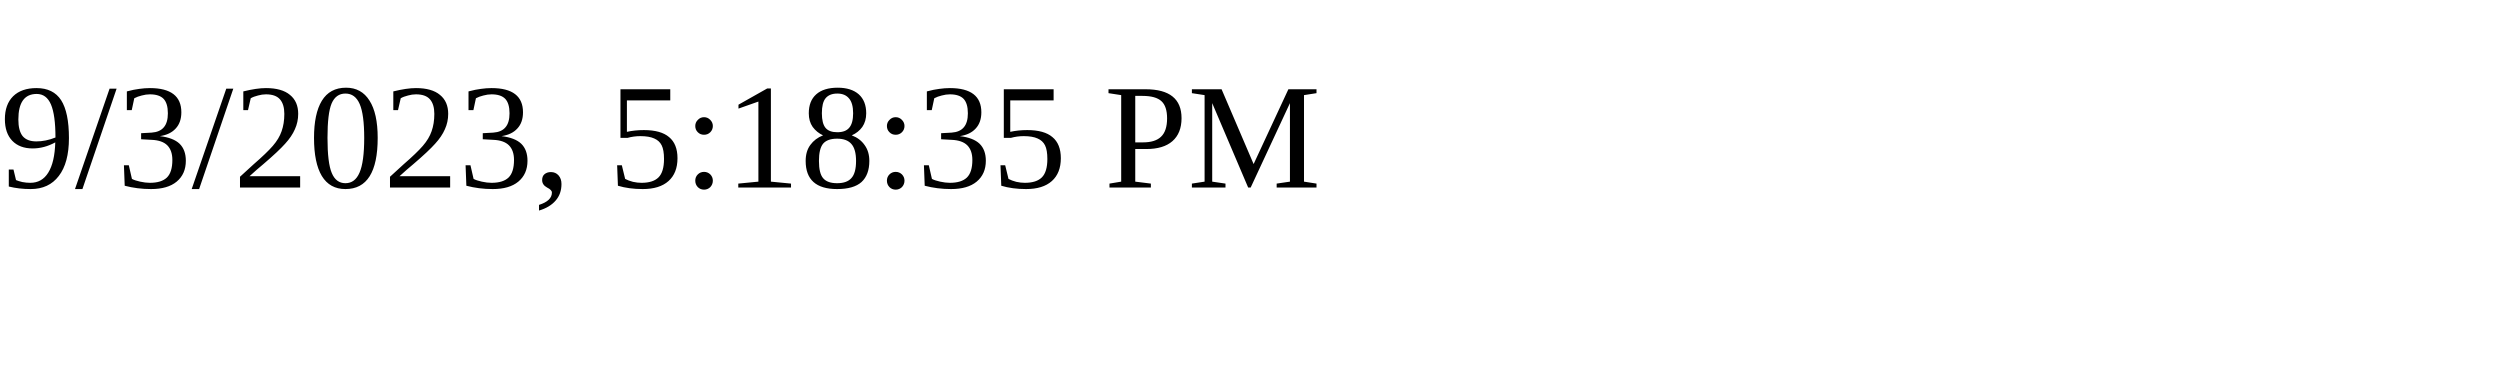
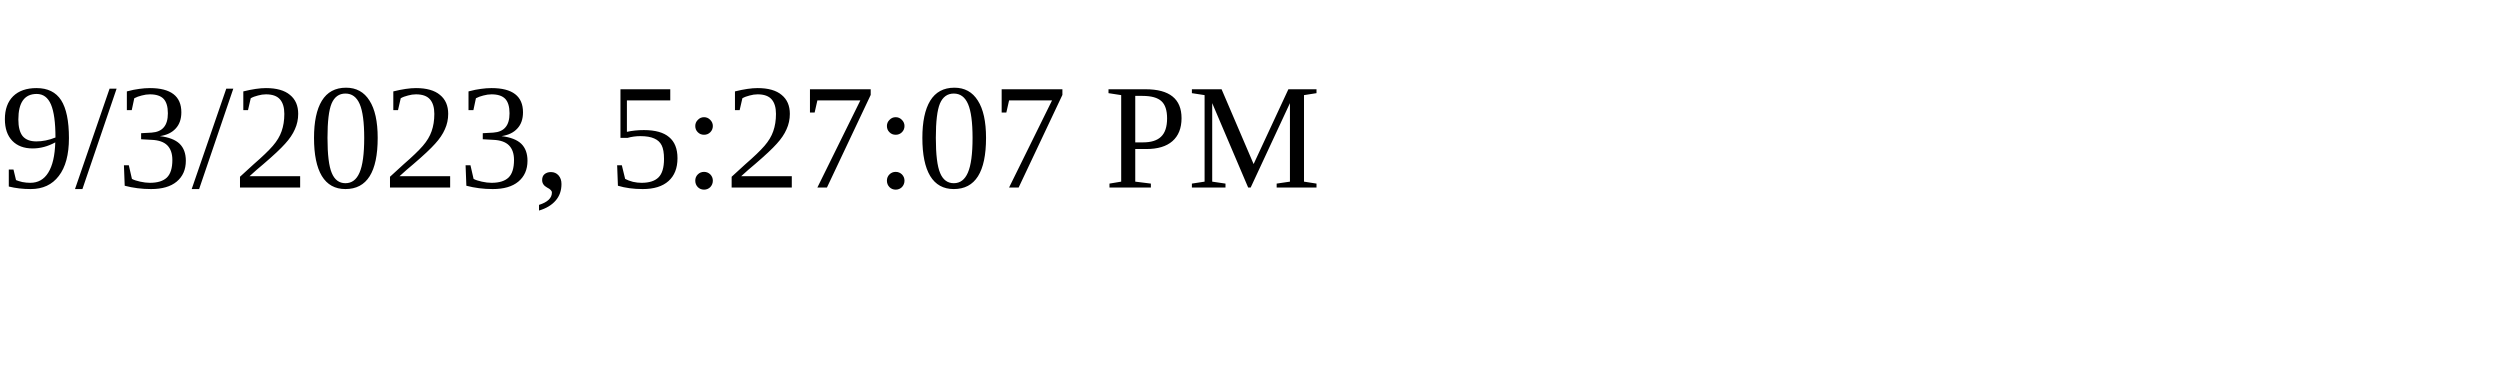
<svg xmlns="http://www.w3.org/2000/svg" height="30" width="200">
-   <text x="0" y="15">9/3/2023, 5:18:35 PM</text>
+   <text x="0" y="15">9/3/2023, 5:27:07 PM</text>
</svg>
